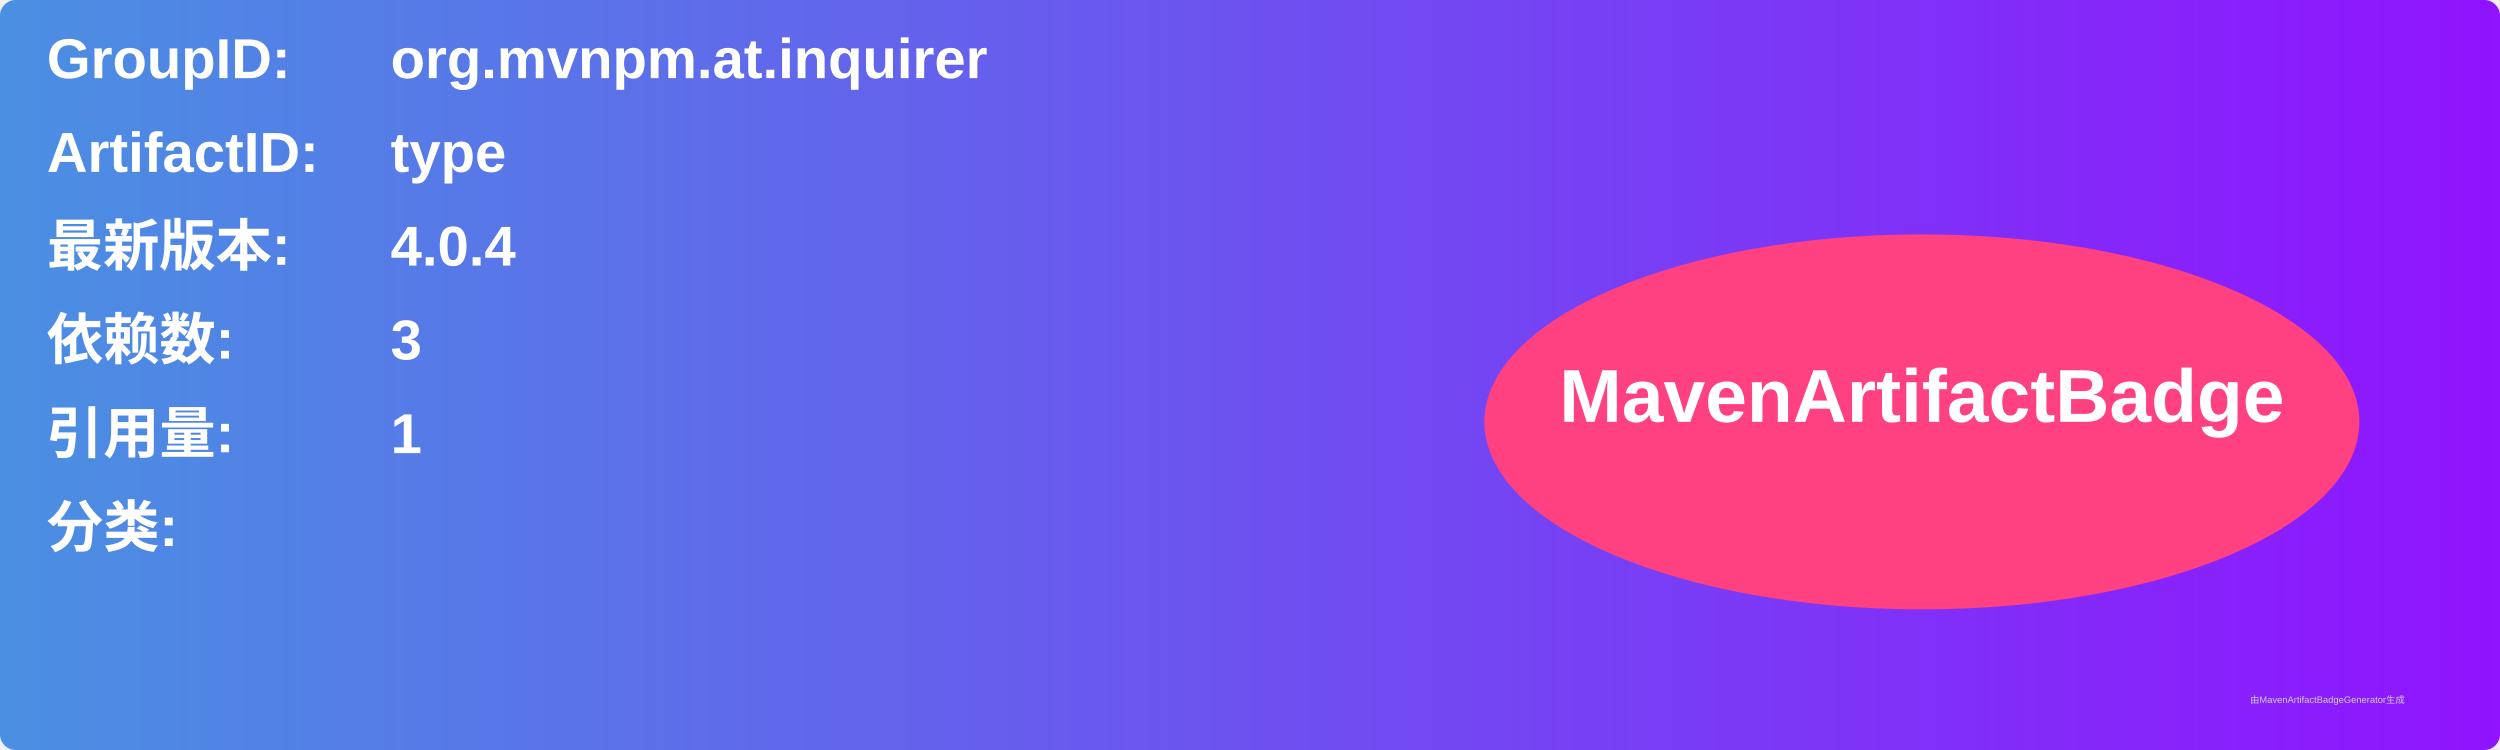
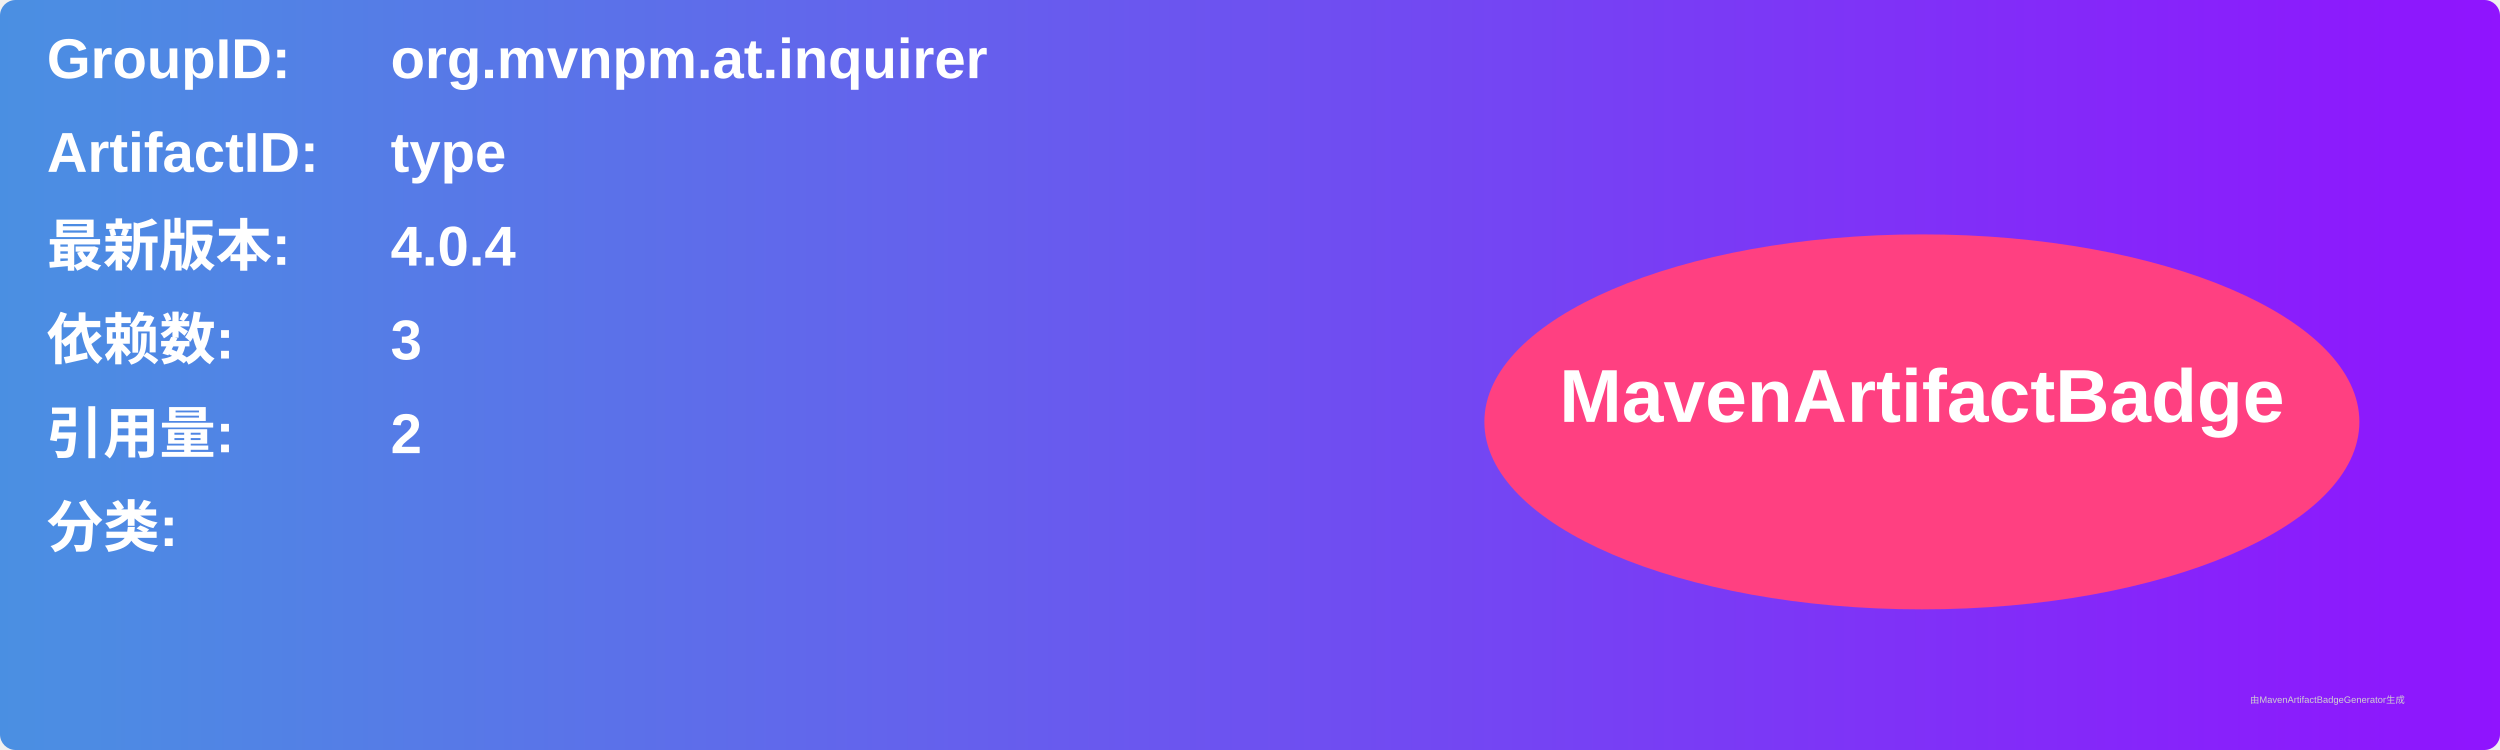
<svg xmlns="http://www.w3.org/2000/svg" width="800" height="240" viewBox="0 0 800 240">
  <linearGradient id="grad" x1="0%" y1="0%" x2="100%" y2="0%">
    <stop offset="0%" stop-color="#4a90e2" />
    <stop offset="100%" stop-color="#9013fe" />
  </linearGradient>
  <rect width="100%" height="100%" rx="5" ry="5" fill="url(#grad)" />
  <g transform="translate(15, 15)">
    <text x="0" y="10" font-family="Arial" font-size="18" fill="white" font-weight="bold" width="260">GroupID:</text>
    <text x="110" y="10" font-family="Arial" font-size="18" fill="white" font-weight="bold" width="460">org.mvnpm.at.inquirer</text>
    <text x="0" y="40" font-family="Arial" font-size="18" fill="white" font-weight="bold" width="260">ArtifactID:</text>
    <text x="110" y="40" font-family="Arial" font-size="18" fill="white" font-weight="bold" width="460">type</text>
    <text x="0" y="70" font-family="Arial" font-size="18" fill="white" font-weight="bold">最新版本:</text>
    <text x="110" y="70" font-family="Arial" font-size="18" fill="white" font-weight="bold">
      <tspan font-weight="bold">4.0.4</tspan>
    </text>
    <text x="0" y="100" font-family="Arial" font-size="18" fill="white" font-weight="bold">依赖数: </text>
    <text x="110" y="100" font-family="Arial" font-size="18" fill="white">
      <tspan font-weight="bold">3</tspan>
    </text>
    <text x="0" y="130" font-family="Arial" font-size="18" fill="white" font-weight="bold">引用量: </text>
    <text x="110" y="130" font-family="Arial" font-size="18" fill="white">
-       <tspan font-weight="bold">1</tspan>
+       <tspan font-weight="bold">2</tspan>
    </text>
    <text x="0" y="160" font-family="Arial" font-size="18" fill="white" font-weight="bold">分类:</text>
    <text x="10" y="190" font-family="Arial" font-size="10" fill="white">
      <tspan font-weight="bold" />
    </text>
    <ellipse cx="600" cy="120" rx="140" ry="60" fill="#ff4081" />
    <text x="600" y="120" text-anchor="middle" font-family="Arial" font-size="24" fill="white" font-weight="bold">MavenArtifactBadge</text>
  </g>
  <text x="720" y="225" font-family="Arial" font-size="3" fill="#d0d0d0">由MavenArtifactBadgeGenerator生成</text>
</svg>
